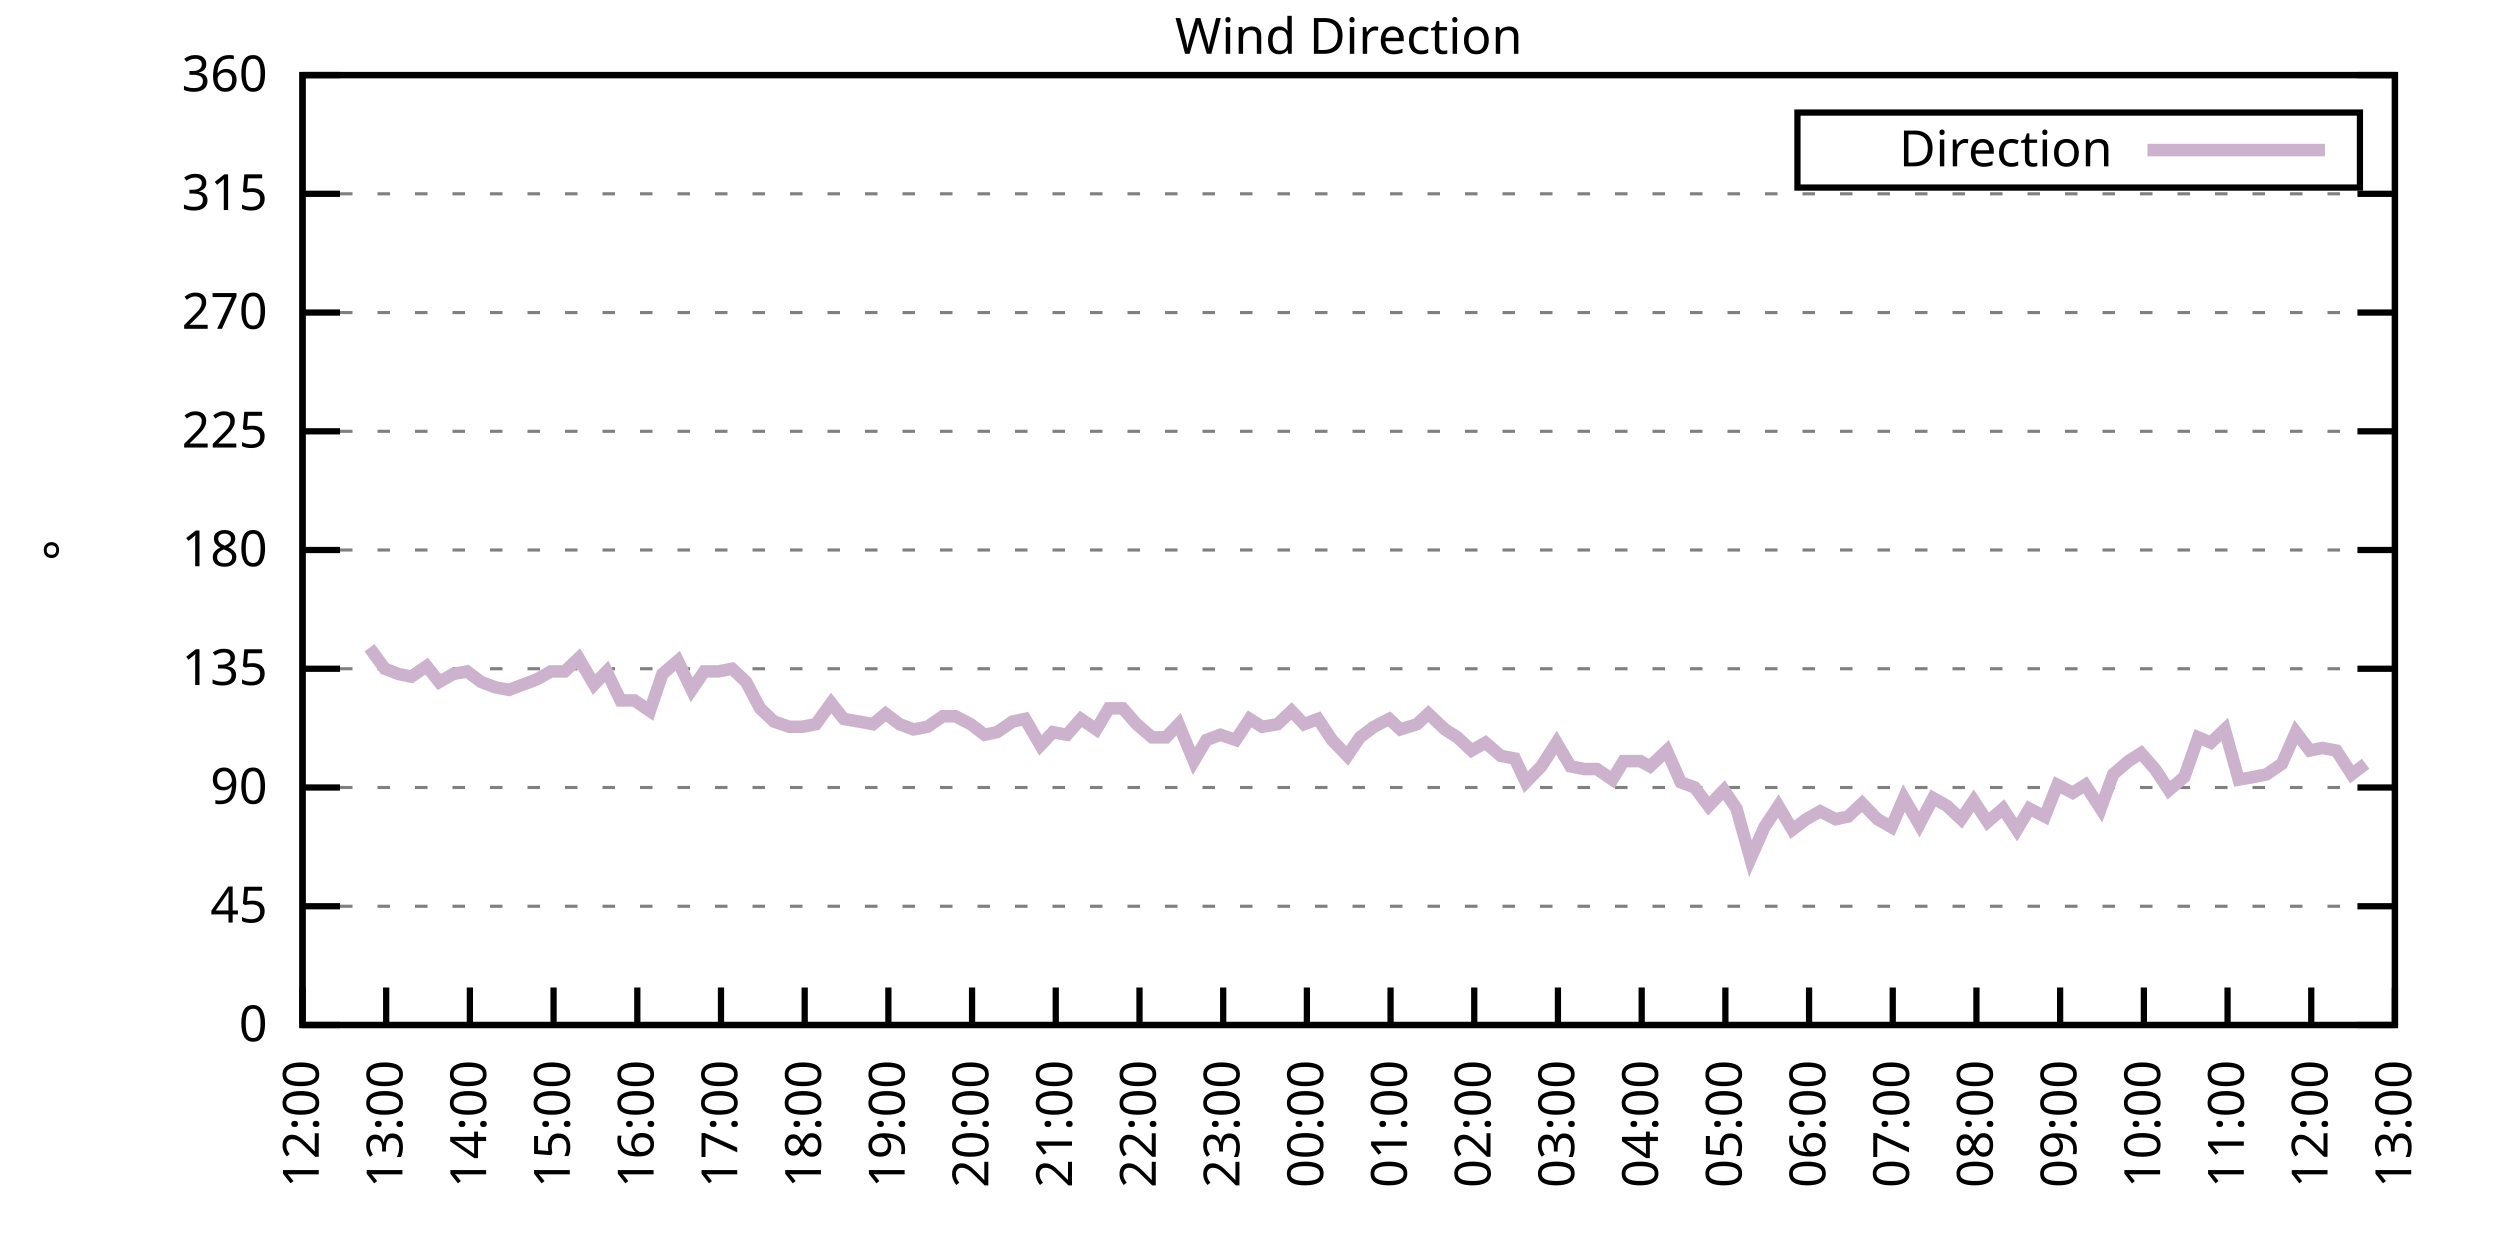
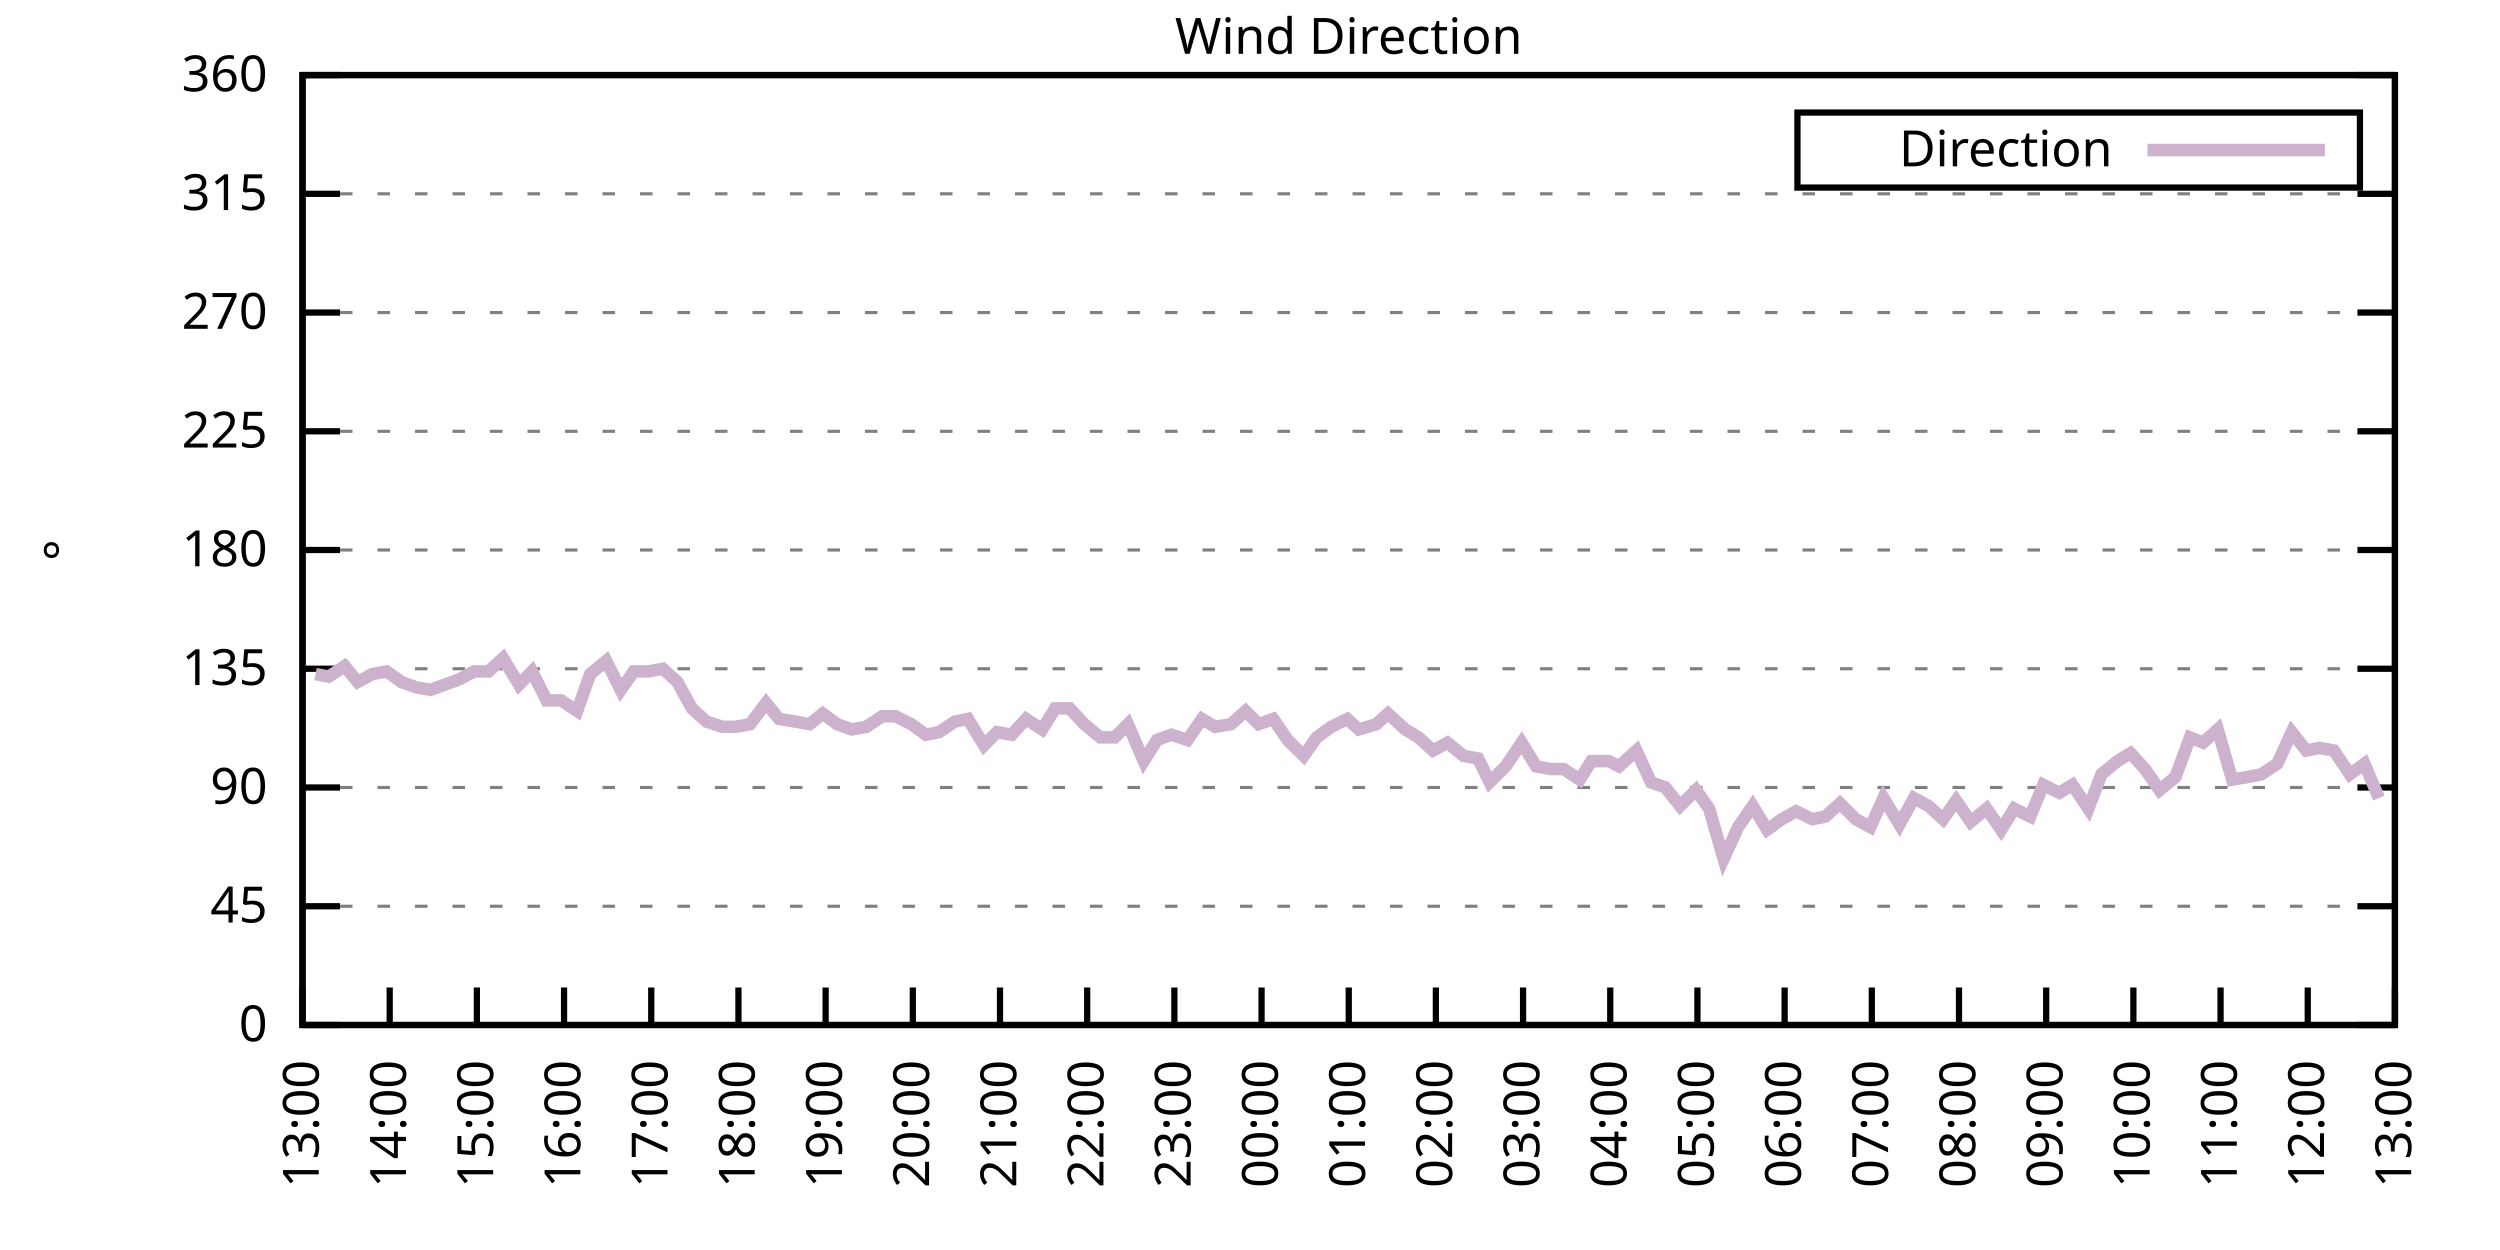
<svg xmlns="http://www.w3.org/2000/svg" xmlns:xlink="http://www.w3.org/1999/xlink" width="400" height="200" viewBox="0 0 400 200">
  <g id="gnuplot_canvas">
    <rect x="0" y="0" width="400" height="200" fill="none" />
    <defs>
      <circle id="gpDot" r="0.5" stroke-width="0.5" stroke="currentColor" />
      <path id="gpPt0" stroke-width="0.333" stroke="currentColor" d="M-1,0 h2 M0,-1 v2" />
      <path id="gpPt1" stroke-width="0.333" stroke="currentColor" d="M-1,-1 L1,1 M1,-1 L-1,1" />
      <path id="gpPt2" stroke-width="0.333" stroke="currentColor" d="M-1,0 L1,0 M0,-1 L0,1 M-1,-1 L1,1 M-1,1 L1,-1" />
      <rect id="gpPt3" stroke-width="0.333" stroke="currentColor" x="-1" y="-1" width="2" height="2" />
      <rect id="gpPt4" stroke-width="0.333" stroke="currentColor" fill="currentColor" x="-1" y="-1" width="2" height="2" />
      <circle id="gpPt5" stroke-width="0.333" stroke="currentColor" cx="0" cy="0" r="1" />
      <use xlink:href="#gpPt5" id="gpPt6" fill="currentColor" stroke="none" />
      <path id="gpPt7" stroke-width="0.333" stroke="currentColor" d="M0,-1.33 L-1.33,0.67 L1.33,0.67 z" />
      <use xlink:href="#gpPt7" id="gpPt8" fill="currentColor" stroke="none" />
      <use xlink:href="#gpPt7" id="gpPt9" stroke="currentColor" transform="rotate(180)" />
      <use xlink:href="#gpPt9" id="gpPt10" fill="currentColor" stroke="none" />
      <use xlink:href="#gpPt3" id="gpPt11" stroke="currentColor" transform="rotate(45)" />
      <use xlink:href="#gpPt11" id="gpPt12" fill="currentColor" stroke="none" />
      <path id="gpPt13" stroke-width="0.333" stroke="currentColor" d="M0,1.330 L1.265,0.411 L0.782,-1.067 L-0.782,-1.076 L-1.265,0.411 z" />
      <use xlink:href="#gpPt13" id="gpPt14" fill="currentColor" stroke="none" />
      <filter id="textbox" filterUnits="objectBoundingBox" x="0" y="0" height="1" width="1">
        <feFlood flood-color="white" flood-opacity="1" result="bgnd" />
        <feComposite in="SourceGraphic" in2="bgnd" operator="atop" />
      </filter>
      <filter id="greybox" filterUnits="objectBoundingBox" x="0" y="0" height="1" width="1">
        <feFlood flood-color="lightgrey" flood-opacity="1" result="grey" />
        <feComposite in="SourceGraphic" in2="grey" operator="atop" />
      </filter>
    </defs>
    <g fill="none" color="white" stroke="currentColor" stroke-width="1.00" stroke-linecap="butt" stroke-linejoin="miter">
</g>
    <g fill="none" color="black" stroke="currentColor" stroke-width="1.00" stroke-linecap="butt" stroke-linejoin="miter">
      <g stroke="none" shape-rendering="crispEdges">
        <polygon fill="rgb(255, 255, 255)" points="48.40,164.00 383.18,164.00 383.18,12.02 48.40,12.02 " />
      </g>
    </g>
    <g fill="none" color="black" stroke="currentColor" stroke-width="1.00" stroke-linecap="butt" stroke-linejoin="miter">
</g>
    <g fill="none" color="black" stroke="black" stroke-width="0.50" stroke-linecap="butt" stroke-linejoin="miter">
</g>
    <g fill="none" color="gray" stroke="currentColor" stroke-width="0.50" stroke-linecap="butt" stroke-linejoin="miter">
      <path stroke="gray" stroke-dasharray="2,4" class="gridline" d="M48.40,164.00 L383.19,164.00  " />
    </g>
    <g fill="none" color="gray" stroke="gray" stroke-width="1.00" stroke-linecap="butt" stroke-linejoin="miter">
</g>
    <g fill="none" color="black" stroke="currentColor" stroke-width="1.00" stroke-linecap="butt" stroke-linejoin="miter">
      <path stroke="black" d="M48.40,164.00 L54.40,164.00 M383.19,164.00 L377.19,164.00  " />
      <g transform="translate(42.80,166.60)" stroke="none" fill="black" font-family="Sans" font-size="8.00" text-anchor="end">
        <text>
          <tspan font-family="Sans"> 0</tspan>
        </text>
      </g>
    </g>
    <g fill="none" color="black" stroke="currentColor" stroke-width="1.00" stroke-linecap="butt" stroke-linejoin="miter">
</g>
    <g fill="none" color="black" stroke="black" stroke-width="0.50" stroke-linecap="butt" stroke-linejoin="miter">
</g>
    <g fill="none" color="gray" stroke="currentColor" stroke-width="0.50" stroke-linecap="butt" stroke-linejoin="miter">
      <path stroke="gray" stroke-dasharray="2,4" class="gridline" d="M48.40,145.00 L383.19,145.00  " />
    </g>
    <g fill="none" color="gray" stroke="gray" stroke-width="1.00" stroke-linecap="butt" stroke-linejoin="miter">
</g>
    <g fill="none" color="black" stroke="currentColor" stroke-width="1.00" stroke-linecap="butt" stroke-linejoin="miter">
      <path stroke="black" d="M48.40,145.00 L54.40,145.00 M383.19,145.00 L377.19,145.00  " />
      <g transform="translate(42.80,147.60)" stroke="none" fill="black" font-family="Sans" font-size="8.00" text-anchor="end">
        <text>
          <tspan font-family="Sans"> 45</tspan>
        </text>
      </g>
    </g>
    <g fill="none" color="black" stroke="currentColor" stroke-width="1.00" stroke-linecap="butt" stroke-linejoin="miter">
</g>
    <g fill="none" color="black" stroke="black" stroke-width="0.50" stroke-linecap="butt" stroke-linejoin="miter">
</g>
    <g fill="none" color="gray" stroke="currentColor" stroke-width="0.50" stroke-linecap="butt" stroke-linejoin="miter">
      <path stroke="gray" stroke-dasharray="2,4" class="gridline" d="M48.40,126.00 L383.19,126.00  " />
    </g>
    <g fill="none" color="gray" stroke="gray" stroke-width="1.00" stroke-linecap="butt" stroke-linejoin="miter">
</g>
    <g fill="none" color="black" stroke="currentColor" stroke-width="1.00" stroke-linecap="butt" stroke-linejoin="miter">
      <path stroke="black" d="M48.40,126.00 L54.40,126.00 M383.19,126.00 L377.19,126.00  " />
      <g transform="translate(42.80,128.60)" stroke="none" fill="black" font-family="Sans" font-size="8.00" text-anchor="end">
        <text>
          <tspan font-family="Sans"> 90</tspan>
        </text>
      </g>
    </g>
    <g fill="none" color="black" stroke="currentColor" stroke-width="1.00" stroke-linecap="butt" stroke-linejoin="miter">
</g>
    <g fill="none" color="black" stroke="black" stroke-width="0.50" stroke-linecap="butt" stroke-linejoin="miter">
</g>
    <g fill="none" color="gray" stroke="currentColor" stroke-width="0.50" stroke-linecap="butt" stroke-linejoin="miter">
      <path stroke="gray" stroke-dasharray="2,4" class="gridline" d="M48.40,107.00 L383.19,107.00  " />
    </g>
    <g fill="none" color="gray" stroke="gray" stroke-width="1.00" stroke-linecap="butt" stroke-linejoin="miter">
</g>
    <g fill="none" color="black" stroke="currentColor" stroke-width="1.00" stroke-linecap="butt" stroke-linejoin="miter">
      <path stroke="black" d="M48.40,107.00 L54.40,107.00 M383.19,107.00 L377.19,107.00  " />
      <g transform="translate(42.80,109.60)" stroke="none" fill="black" font-family="Sans" font-size="8.00" text-anchor="end">
        <text>
          <tspan font-family="Sans"> 135</tspan>
        </text>
      </g>
    </g>
    <g fill="none" color="black" stroke="currentColor" stroke-width="1.00" stroke-linecap="butt" stroke-linejoin="miter">
</g>
    <g fill="none" color="black" stroke="black" stroke-width="0.50" stroke-linecap="butt" stroke-linejoin="miter">
</g>
    <g fill="none" color="gray" stroke="currentColor" stroke-width="0.50" stroke-linecap="butt" stroke-linejoin="miter">
      <path stroke="gray" stroke-dasharray="2,4" class="gridline" d="M48.40,88.00 L383.19,88.00  " />
    </g>
    <g fill="none" color="gray" stroke="gray" stroke-width="1.00" stroke-linecap="butt" stroke-linejoin="miter">
</g>
    <g fill="none" color="black" stroke="currentColor" stroke-width="1.00" stroke-linecap="butt" stroke-linejoin="miter">
      <path stroke="black" d="M48.40,88.00 L54.40,88.00 M383.19,88.00 L377.19,88.00  " />
      <g transform="translate(42.80,90.60)" stroke="none" fill="black" font-family="Sans" font-size="8.00" text-anchor="end">
        <text>
          <tspan font-family="Sans"> 180</tspan>
        </text>
      </g>
    </g>
    <g fill="none" color="black" stroke="currentColor" stroke-width="1.00" stroke-linecap="butt" stroke-linejoin="miter">
</g>
    <g fill="none" color="black" stroke="black" stroke-width="0.50" stroke-linecap="butt" stroke-linejoin="miter">
</g>
    <g fill="none" color="gray" stroke="currentColor" stroke-width="0.50" stroke-linecap="butt" stroke-linejoin="miter">
      <path stroke="gray" stroke-dasharray="2,4" class="gridline" d="M48.40,69.01 L383.19,69.01  " />
    </g>
    <g fill="none" color="gray" stroke="gray" stroke-width="1.00" stroke-linecap="butt" stroke-linejoin="miter">
</g>
    <g fill="none" color="black" stroke="currentColor" stroke-width="1.00" stroke-linecap="butt" stroke-linejoin="miter">
      <path stroke="black" d="M48.40,69.01 L54.40,69.01 M383.19,69.01 L377.19,69.01  " />
      <g transform="translate(42.80,71.61)" stroke="none" fill="black" font-family="Sans" font-size="8.00" text-anchor="end">
        <text>
          <tspan font-family="Sans"> 225</tspan>
        </text>
      </g>
    </g>
    <g fill="none" color="black" stroke="currentColor" stroke-width="1.00" stroke-linecap="butt" stroke-linejoin="miter">
</g>
    <g fill="none" color="black" stroke="black" stroke-width="0.50" stroke-linecap="butt" stroke-linejoin="miter">
</g>
    <g fill="none" color="gray" stroke="currentColor" stroke-width="0.50" stroke-linecap="butt" stroke-linejoin="miter">
      <path stroke="gray" stroke-dasharray="2,4" class="gridline" d="M48.40,50.01 L383.19,50.01  " />
    </g>
    <g fill="none" color="gray" stroke="gray" stroke-width="1.00" stroke-linecap="butt" stroke-linejoin="miter">
</g>
    <g fill="none" color="black" stroke="currentColor" stroke-width="1.00" stroke-linecap="butt" stroke-linejoin="miter">
      <path stroke="black" d="M48.40,50.01 L54.40,50.01 M383.19,50.01 L377.19,50.01  " />
      <g transform="translate(42.80,52.61)" stroke="none" fill="black" font-family="Sans" font-size="8.00" text-anchor="end">
        <text>
          <tspan font-family="Sans"> 270</tspan>
        </text>
      </g>
    </g>
    <g fill="none" color="black" stroke="currentColor" stroke-width="1.00" stroke-linecap="butt" stroke-linejoin="miter">
</g>
    <g fill="none" color="black" stroke="black" stroke-width="0.50" stroke-linecap="butt" stroke-linejoin="miter">
</g>
    <g fill="none" color="gray" stroke="currentColor" stroke-width="0.50" stroke-linecap="butt" stroke-linejoin="miter">
      <path stroke="gray" stroke-dasharray="2,4" class="gridline" d="M48.40,31.01 L383.19,31.01  " />
    </g>
    <g fill="none" color="gray" stroke="gray" stroke-width="1.00" stroke-linecap="butt" stroke-linejoin="miter">
</g>
    <g fill="none" color="black" stroke="currentColor" stroke-width="1.00" stroke-linecap="butt" stroke-linejoin="miter">
      <path stroke="black" d="M48.40,31.01 L54.40,31.01 M383.19,31.01 L377.19,31.01  " />
      <g transform="translate(42.80,33.61)" stroke="none" fill="black" font-family="Sans" font-size="8.00" text-anchor="end">
        <text>
          <tspan font-family="Sans"> 315</tspan>
        </text>
      </g>
    </g>
    <g fill="none" color="black" stroke="currentColor" stroke-width="1.00" stroke-linecap="butt" stroke-linejoin="miter">
</g>
    <g fill="none" color="black" stroke="black" stroke-width="0.50" stroke-linecap="butt" stroke-linejoin="miter">
</g>
    <g fill="none" color="gray" stroke="currentColor" stroke-width="0.50" stroke-linecap="butt" stroke-linejoin="miter">
      <path stroke="gray" stroke-dasharray="2,4" class="gridline" d="M48.40,12.01 L383.19,12.01  " />
    </g>
    <g fill="none" color="gray" stroke="gray" stroke-width="1.00" stroke-linecap="butt" stroke-linejoin="miter">
</g>
    <g fill="none" color="black" stroke="currentColor" stroke-width="1.00" stroke-linecap="butt" stroke-linejoin="miter">
      <path stroke="black" d="M48.40,12.01 L54.40,12.01 M383.19,12.01 L377.19,12.01  " />
      <g transform="translate(42.80,14.61)" stroke="none" fill="black" font-family="Sans" font-size="8.00" text-anchor="end">
        <text>
          <tspan font-family="Sans"> 360</tspan>
        </text>
      </g>
    </g>
    <g fill="none" color="black" stroke="currentColor" stroke-width="1.00" stroke-linecap="butt" stroke-linejoin="miter">
      <path stroke="black" d="M48.40,164.00 L48.40,158.00  " />
      <g transform="translate(51.00,169.60) rotate(270.00)" stroke="none" fill="black" font-family="Sans" font-size="8.00" text-anchor="end">
        <text>
-           <tspan font-family="Sans">12:00</tspan>
-         </text>
-       </g>
-     </g>
-     <g fill="none" color="black" stroke="currentColor" stroke-width="1.00" stroke-linecap="butt" stroke-linejoin="miter">
-       <path stroke="black" d="M61.79,164.00 L61.79,158.00  " />
-       <g transform="translate(64.39,169.60) rotate(270.00)" stroke="none" fill="black" font-family="Sans" font-size="8.00" text-anchor="end">
-         <text>
          <tspan font-family="Sans">13:00</tspan>
        </text>
      </g>
    </g>
    <g fill="none" color="black" stroke="currentColor" stroke-width="1.00" stroke-linecap="butt" stroke-linejoin="miter">
-       <path stroke="black" d="M75.18,164.00 L75.18,158.00  " />
-       <g transform="translate(77.78,169.60) rotate(270.00)" stroke="none" fill="black" font-family="Sans" font-size="8.00" text-anchor="end">
+       <path stroke="black" d="M62.35,164.00 L62.35,158.00  " />
+       <g transform="translate(64.95,169.60) rotate(270.00)" stroke="none" fill="black" font-family="Sans" font-size="8.00" text-anchor="end">
        <text>
          <tspan font-family="Sans">14:00</tspan>
        </text>
      </g>
    </g>
    <g fill="none" color="black" stroke="currentColor" stroke-width="1.00" stroke-linecap="butt" stroke-linejoin="miter">
-       <path stroke="black" d="M88.57,164.00 L88.57,158.00  " />
-       <g transform="translate(91.17,169.60) rotate(270.00)" stroke="none" fill="black" font-family="Sans" font-size="8.00" text-anchor="end">
+       <path stroke="black" d="M76.30,164.00 L76.30,158.00  " />
+       <g transform="translate(78.90,169.60) rotate(270.00)" stroke="none" fill="black" font-family="Sans" font-size="8.00" text-anchor="end">
        <text>
          <tspan font-family="Sans">15:00</tspan>
        </text>
      </g>
    </g>
    <g fill="none" color="black" stroke="currentColor" stroke-width="1.00" stroke-linecap="butt" stroke-linejoin="miter">
-       <path stroke="black" d="M101.97,164.00 L101.97,158.00  " />
-       <g transform="translate(104.57,169.60) rotate(270.00)" stroke="none" fill="black" font-family="Sans" font-size="8.00" text-anchor="end">
+       <path stroke="black" d="M90.25,164.00 L90.25,158.00  " />
+       <g transform="translate(92.85,169.60) rotate(270.00)" stroke="none" fill="black" font-family="Sans" font-size="8.00" text-anchor="end">
        <text>
          <tspan font-family="Sans">16:00</tspan>
        </text>
      </g>
    </g>
    <g fill="none" color="black" stroke="currentColor" stroke-width="1.00" stroke-linecap="butt" stroke-linejoin="miter">
-       <path stroke="black" d="M115.36,164.00 L115.36,158.00  " />
-       <g transform="translate(117.96,169.60) rotate(270.00)" stroke="none" fill="black" font-family="Sans" font-size="8.00" text-anchor="end">
+       <path stroke="black" d="M104.20,164.00 L104.20,158.00  " />
+       <g transform="translate(106.80,169.60) rotate(270.00)" stroke="none" fill="black" font-family="Sans" font-size="8.00" text-anchor="end">
        <text>
          <tspan font-family="Sans">17:00</tspan>
        </text>
      </g>
    </g>
    <g fill="none" color="black" stroke="currentColor" stroke-width="1.00" stroke-linecap="butt" stroke-linejoin="miter">
-       <path stroke="black" d="M128.75,164.00 L128.75,158.00  " />
-       <g transform="translate(131.35,169.60) rotate(270.00)" stroke="none" fill="black" font-family="Sans" font-size="8.00" text-anchor="end">
+       <path stroke="black" d="M118.15,164.00 L118.15,158.00  " />
+       <g transform="translate(120.75,169.60) rotate(270.00)" stroke="none" fill="black" font-family="Sans" font-size="8.00" text-anchor="end">
        <text>
          <tspan font-family="Sans">18:00</tspan>
        </text>
      </g>
    </g>
    <g fill="none" color="black" stroke="currentColor" stroke-width="1.00" stroke-linecap="butt" stroke-linejoin="miter">
-       <path stroke="black" d="M142.14,164.00 L142.14,158.00  " />
-       <g transform="translate(144.74,169.60) rotate(270.00)" stroke="none" fill="black" font-family="Sans" font-size="8.00" text-anchor="end">
+       <path stroke="black" d="M132.10,164.00 L132.10,158.00  " />
+       <g transform="translate(134.70,169.60) rotate(270.00)" stroke="none" fill="black" font-family="Sans" font-size="8.00" text-anchor="end">
        <text>
          <tspan font-family="Sans">19:00</tspan>
        </text>
      </g>
    </g>
    <g fill="none" color="black" stroke="currentColor" stroke-width="1.00" stroke-linecap="butt" stroke-linejoin="miter">
-       <path stroke="black" d="M155.53,164.00 L155.53,158.00  " />
-       <g transform="translate(158.13,169.60) rotate(270.00)" stroke="none" fill="black" font-family="Sans" font-size="8.00" text-anchor="end">
+       <path stroke="black" d="M146.05,164.00 L146.05,158.00  " />
+       <g transform="translate(148.65,169.60) rotate(270.00)" stroke="none" fill="black" font-family="Sans" font-size="8.00" text-anchor="end">
        <text>
          <tspan font-family="Sans">20:00</tspan>
        </text>
      </g>
    </g>
    <g fill="none" color="black" stroke="currentColor" stroke-width="1.00" stroke-linecap="butt" stroke-linejoin="miter">
-       <path stroke="black" d="M168.92,164.00 L168.92,158.00  " />
-       <g transform="translate(171.52,169.60) rotate(270.00)" stroke="none" fill="black" font-family="Sans" font-size="8.00" text-anchor="end">
+       <path stroke="black" d="M160.00,164.00 L160.00,158.00  " />
+       <g transform="translate(162.60,169.60) rotate(270.00)" stroke="none" fill="black" font-family="Sans" font-size="8.00" text-anchor="end">
        <text>
          <tspan font-family="Sans">21:00</tspan>
        </text>
      </g>
    </g>
    <g fill="none" color="black" stroke="currentColor" stroke-width="1.00" stroke-linecap="butt" stroke-linejoin="miter">
-       <path stroke="black" d="M182.32,164.00 L182.32,158.00  " />
-       <g transform="translate(184.92,169.60) rotate(270.00)" stroke="none" fill="black" font-family="Sans" font-size="8.00" text-anchor="end">
+       <path stroke="black" d="M173.95,164.00 L173.95,158.00  " />
+       <g transform="translate(176.55,169.60) rotate(270.00)" stroke="none" fill="black" font-family="Sans" font-size="8.00" text-anchor="end">
        <text>
          <tspan font-family="Sans">22:00</tspan>
        </text>
      </g>
    </g>
    <g fill="none" color="black" stroke="currentColor" stroke-width="1.00" stroke-linecap="butt" stroke-linejoin="miter">
-       <path stroke="black" d="M195.71,164.00 L195.71,158.00  " />
-       <g transform="translate(198.31,169.60) rotate(270.00)" stroke="none" fill="black" font-family="Sans" font-size="8.00" text-anchor="end">
+       <path stroke="black" d="M187.90,164.00 L187.90,158.00  " />
+       <g transform="translate(190.50,169.60) rotate(270.00)" stroke="none" fill="black" font-family="Sans" font-size="8.00" text-anchor="end">
        <text>
          <tspan font-family="Sans">23:00</tspan>
        </text>
      </g>
    </g>
    <g fill="none" color="black" stroke="currentColor" stroke-width="1.00" stroke-linecap="butt" stroke-linejoin="miter">
-       <path stroke="black" d="M209.10,164.00 L209.10,158.00  " />
-       <g transform="translate(211.70,169.60) rotate(270.00)" stroke="none" fill="black" font-family="Sans" font-size="8.00" text-anchor="end">
+       <path stroke="black" d="M201.85,164.00 L201.85,158.00  " />
+       <g transform="translate(204.45,169.60) rotate(270.00)" stroke="none" fill="black" font-family="Sans" font-size="8.00" text-anchor="end">
        <text>
          <tspan font-family="Sans">00:00</tspan>
        </text>
      </g>
    </g>
    <g fill="none" color="black" stroke="currentColor" stroke-width="1.00" stroke-linecap="butt" stroke-linejoin="miter">
-       <path stroke="black" d="M222.49,164.00 L222.49,158.00  " />
-       <g transform="translate(225.09,169.60) rotate(270.00)" stroke="none" fill="black" font-family="Sans" font-size="8.00" text-anchor="end">
+       <path stroke="black" d="M215.80,164.00 L215.80,158.00  " />
+       <g transform="translate(218.40,169.60) rotate(270.00)" stroke="none" fill="black" font-family="Sans" font-size="8.00" text-anchor="end">
        <text>
          <tspan font-family="Sans">01:00</tspan>
        </text>
      </g>
    </g>
    <g fill="none" color="black" stroke="currentColor" stroke-width="1.00" stroke-linecap="butt" stroke-linejoin="miter">
-       <path stroke="black" d="M235.88,164.00 L235.88,158.00  " />
-       <g transform="translate(238.48,169.60) rotate(270.00)" stroke="none" fill="black" font-family="Sans" font-size="8.00" text-anchor="end">
+       <path stroke="black" d="M229.74,164.00 L229.74,158.00  " />
+       <g transform="translate(232.34,169.60) rotate(270.00)" stroke="none" fill="black" font-family="Sans" font-size="8.00" text-anchor="end">
        <text>
          <tspan font-family="Sans">02:00</tspan>
        </text>
      </g>
    </g>
    <g fill="none" color="black" stroke="currentColor" stroke-width="1.00" stroke-linecap="butt" stroke-linejoin="miter">
-       <path stroke="black" d="M249.27,164.00 L249.27,158.00  " />
-       <g transform="translate(251.87,169.60) rotate(270.00)" stroke="none" fill="black" font-family="Sans" font-size="8.00" text-anchor="end">
+       <path stroke="black" d="M243.69,164.00 L243.69,158.00  " />
+       <g transform="translate(246.29,169.60) rotate(270.00)" stroke="none" fill="black" font-family="Sans" font-size="8.00" text-anchor="end">
        <text>
          <tspan font-family="Sans">03:00</tspan>
        </text>
      </g>
    </g>
    <g fill="none" color="black" stroke="currentColor" stroke-width="1.00" stroke-linecap="butt" stroke-linejoin="miter">
-       <path stroke="black" d="M262.67,164.00 L262.67,158.00  " />
-       <g transform="translate(265.27,169.60) rotate(270.00)" stroke="none" fill="black" font-family="Sans" font-size="8.00" text-anchor="end">
+       <path stroke="black" d="M257.64,164.00 L257.64,158.00  " />
+       <g transform="translate(260.24,169.60) rotate(270.00)" stroke="none" fill="black" font-family="Sans" font-size="8.00" text-anchor="end">
        <text>
          <tspan font-family="Sans">04:00</tspan>
        </text>
      </g>
    </g>
    <g fill="none" color="black" stroke="currentColor" stroke-width="1.00" stroke-linecap="butt" stroke-linejoin="miter">
-       <path stroke="black" d="M276.06,164.00 L276.06,158.00  " />
-       <g transform="translate(278.66,169.60) rotate(270.00)" stroke="none" fill="black" font-family="Sans" font-size="8.00" text-anchor="end">
+       <path stroke="black" d="M271.59,164.00 L271.59,158.00  " />
+       <g transform="translate(274.19,169.60) rotate(270.00)" stroke="none" fill="black" font-family="Sans" font-size="8.00" text-anchor="end">
        <text>
          <tspan font-family="Sans">05:00</tspan>
        </text>
      </g>
    </g>
    <g fill="none" color="black" stroke="currentColor" stroke-width="1.00" stroke-linecap="butt" stroke-linejoin="miter">
-       <path stroke="black" d="M289.45,164.00 L289.45,158.00  " />
-       <g transform="translate(292.05,169.60) rotate(270.00)" stroke="none" fill="black" font-family="Sans" font-size="8.00" text-anchor="end">
+       <path stroke="black" d="M285.54,164.00 L285.54,158.00  " />
+       <g transform="translate(288.14,169.60) rotate(270.00)" stroke="none" fill="black" font-family="Sans" font-size="8.00" text-anchor="end">
        <text>
          <tspan font-family="Sans">06:00</tspan>
        </text>
      </g>
    </g>
    <g fill="none" color="black" stroke="currentColor" stroke-width="1.00" stroke-linecap="butt" stroke-linejoin="miter">
-       <path stroke="black" d="M302.84,164.00 L302.84,158.00  " />
-       <g transform="translate(305.44,169.60) rotate(270.00)" stroke="none" fill="black" font-family="Sans" font-size="8.00" text-anchor="end">
+       <path stroke="black" d="M299.49,164.00 L299.49,158.00  " />
+       <g transform="translate(302.09,169.60) rotate(270.00)" stroke="none" fill="black" font-family="Sans" font-size="8.00" text-anchor="end">
        <text>
          <tspan font-family="Sans">07:00</tspan>
        </text>
      </g>
    </g>
    <g fill="none" color="black" stroke="currentColor" stroke-width="1.00" stroke-linecap="butt" stroke-linejoin="miter">
-       <path stroke="black" d="M316.23,164.00 L316.23,158.00  " />
-       <g transform="translate(318.83,169.60) rotate(270.00)" stroke="none" fill="black" font-family="Sans" font-size="8.00" text-anchor="end">
+       <path stroke="black" d="M313.44,164.00 L313.44,158.00  " />
+       <g transform="translate(316.04,169.60) rotate(270.00)" stroke="none" fill="black" font-family="Sans" font-size="8.00" text-anchor="end">
        <text>
          <tspan font-family="Sans">08:00</tspan>
        </text>
      </g>
    </g>
    <g fill="none" color="black" stroke="currentColor" stroke-width="1.00" stroke-linecap="butt" stroke-linejoin="miter">
-       <path stroke="black" d="M329.62,164.00 L329.62,158.00  " />
-       <g transform="translate(332.22,169.60) rotate(270.00)" stroke="none" fill="black" font-family="Sans" font-size="8.00" text-anchor="end">
+       <path stroke="black" d="M327.39,164.00 L327.39,158.00  " />
+       <g transform="translate(329.99,169.60) rotate(270.00)" stroke="none" fill="black" font-family="Sans" font-size="8.00" text-anchor="end">
        <text>
          <tspan font-family="Sans">09:00</tspan>
        </text>
      </g>
    </g>
    <g fill="none" color="black" stroke="currentColor" stroke-width="1.00" stroke-linecap="butt" stroke-linejoin="miter">
-       <path stroke="black" d="M343.02,164.00 L343.02,158.00  " />
-       <g transform="translate(345.62,169.60) rotate(270.00)" stroke="none" fill="black" font-family="Sans" font-size="8.00" text-anchor="end">
+       <path stroke="black" d="M341.34,164.00 L341.34,158.00  " />
+       <g transform="translate(343.94,169.60) rotate(270.00)" stroke="none" fill="black" font-family="Sans" font-size="8.00" text-anchor="end">
        <text>
          <tspan font-family="Sans">10:00</tspan>
        </text>
      </g>
    </g>
    <g fill="none" color="black" stroke="currentColor" stroke-width="1.00" stroke-linecap="butt" stroke-linejoin="miter">
-       <path stroke="black" d="M356.41,164.00 L356.41,158.00  " />
-       <g transform="translate(359.01,169.60) rotate(270.00)" stroke="none" fill="black" font-family="Sans" font-size="8.00" text-anchor="end">
+       <path stroke="black" d="M355.29,164.00 L355.29,158.00  " />
+       <g transform="translate(357.89,169.60) rotate(270.00)" stroke="none" fill="black" font-family="Sans" font-size="8.00" text-anchor="end">
        <text>
          <tspan font-family="Sans">11:00</tspan>
        </text>
      </g>
    </g>
    <g fill="none" color="black" stroke="currentColor" stroke-width="1.00" stroke-linecap="butt" stroke-linejoin="miter">
-       <path stroke="black" d="M369.80,164.00 L369.80,158.00  " />
-       <g transform="translate(372.40,169.60) rotate(270.00)" stroke="none" fill="black" font-family="Sans" font-size="8.00" text-anchor="end">
+       <path stroke="black" d="M369.24,164.00 L369.24,158.00  " />
+       <g transform="translate(371.84,169.60) rotate(270.00)" stroke="none" fill="black" font-family="Sans" font-size="8.00" text-anchor="end">
        <text>
          <tspan font-family="Sans">12:00</tspan>
        </text>
      </g>
    </g>
    <g fill="none" color="black" stroke="currentColor" stroke-width="1.00" stroke-linecap="butt" stroke-linejoin="miter">
      <path stroke="black" d="M383.19,164.00 L383.19,158.00  " />
      <g transform="translate(385.79,169.60) rotate(270.00)" stroke="none" fill="black" font-family="Sans" font-size="8.00" text-anchor="end">
        <text>
          <tspan font-family="Sans">13:00</tspan>
        </text>
      </g>
    </g>
    <g fill="none" color="black" stroke="currentColor" stroke-width="1.00" stroke-linecap="butt" stroke-linejoin="miter">
</g>
    <g fill="none" color="black" stroke="currentColor" stroke-width="1.00" stroke-linecap="butt" stroke-linejoin="miter">
      <path stroke="black" d="M48.40,12.01 L48.40,164.00 L383.19,164.00 L383.19,12.01 L48.40,12.01 Z  " />
    </g>
    <g fill="none" color="black" stroke="currentColor" stroke-width="1.00" stroke-linecap="butt" stroke-linejoin="miter">
</g>
    <g fill="none" color="black" stroke="currentColor" stroke-width="1.00" stroke-linecap="butt" stroke-linejoin="miter">
      <path stroke="black" d="M287.59,30.01 L287.59,18.01 L377.59,18.01 L377.59,30.01 L287.59,30.01 Z  " />
    </g>
    <g id="Wind_direction_plot_1">
      <g fill="none" color="white" stroke="black" stroke-width="2.00" stroke-linecap="butt" stroke-linejoin="miter">
</g>
      <g fill="none" color="black" stroke="currentColor" stroke-width="2.00" stroke-linecap="butt" stroke-linejoin="miter">
        <g transform="translate(337.99,26.61)" stroke="none" fill="black" font-family="Sans" font-size="8.00" text-anchor="end">
          <text>
            <tspan font-family="Sans">Direction</tspan>
          </text>
        </g>
      </g>
      <g fill="none" color="black" stroke="currentColor" stroke-width="2.00" stroke-linecap="butt" stroke-linejoin="miter">
-         <path stroke="rgb(204, 178, 204)" d="M343.59,24.01 L371.99,24.01 M59.11,103.63 L61.57,107.00 L63.80,107.85 L65.81,108.27 L68.26,106.58 L70.27,109.11   L72.50,107.85 L74.74,107.43 L76.97,109.11 L79.20,109.96 L81.43,110.38 L83.66,109.54 L85.90,108.69 L88.13,107.43   L90.36,107.43 L92.59,105.31 L95.05,109.54 L97.06,107.43 L99.29,112.07 L101.52,112.07 L103.98,113.76 L105.98,107.85   L108.44,105.74 L110.67,110.38 L112.68,107.43 L114.91,107.43 L117.14,107.00 L119.38,109.11 L121.61,113.34 L123.84,115.45   L126.29,116.29 L128.30,116.29 L130.54,115.87 L132.99,112.49 L135.00,115.03 L137.45,115.45 L139.69,115.87 L141.69,114.18   L143.93,115.87 L146.16,116.71 L148.39,116.29 L150.85,114.60 L152.85,114.60 L155.31,115.87 L157.54,117.56 L159.55,117.14   L162.01,115.45 L164.01,115.03 L166.47,119.25 L168.48,117.14 L170.71,117.56 L172.94,115.03 L175.40,116.71 L177.41,113.34   L179.64,113.34 L181.87,115.87 L184.32,117.98 L186.56,117.98 L188.57,115.87 L191.02,121.78 L193.03,118.40 L195.26,117.56   L197.72,118.40 L199.95,115.03 L201.96,116.29 L204.41,115.87 L206.64,113.76 L208.65,115.87 L210.88,115.03 L213.12,118.40   L215.57,120.94 L217.58,117.98 L219.81,116.29 L222.27,115.03 L224.05,116.71 L226.73,115.87 L228.52,114.18 L231.20,116.71   L233.20,117.98 L235.44,120.09 L237.67,118.83 L240.12,120.94 L242.36,121.36 L244.14,125.16 L246.60,122.62 L249.05,118.83   L251.28,122.62 L253.51,123.05 L255.52,123.05 L257.98,124.74 L259.76,121.78 L262.44,121.78 L264.00,122.62 L266.68,120.09   L268.92,125.16 L271.15,126.00 L273.38,128.96 L275.83,126.42 L277.84,129.38 L280.07,137.40 L282.31,132.34 L284.54,128.96   L286.77,132.76 L289.00,131.07 L291.23,129.80 L293.69,131.07 L295.70,130.65 L297.93,128.54 L300.39,131.07 L302.62,132.34   L304.63,127.69 L307.08,131.91 L309.31,127.69 L311.54,128.96 L313.78,131.07 L315.79,128.11 L318.02,131.49 L320.47,129.38   L322.70,132.76 L324.71,129.38 L327.17,130.65 L329.18,125.58 L331.63,126.85 L333.64,125.58 L336.10,129.38 L338.10,123.89   L340.56,121.78 L342.57,120.51 L344.80,123.05 L347.03,126.42 L349.49,124.31 L351.72,117.98 L353.73,118.83 L355.96,116.71   L358.19,124.74 L360.65,124.31 L362.66,123.89 L365.11,122.20 L367.34,117.14 L369.58,120.09 L371.58,119.67 L373.82,120.09   L376.27,123.89 L378.50,122.20  " />
+         <path stroke="rgb(204, 178, 204)" d="M343.59,24.01 L371.99,24.01 M50.49,107.85 L52.58,108.27 L55.14,106.58 L57.23,109.11 L59.56,107.85 L61.88,107.43   L64.21,109.11 L66.53,109.96 L68.86,110.38 L71.18,109.54 L73.51,108.69 L75.83,107.43 L78.16,107.43 L80.48,105.31   L83.04,109.54 L85.13,107.43 L87.46,112.07 L89.78,112.07 L92.34,113.76 L94.43,107.85 L96.99,105.74 L99.32,110.38   L101.41,107.43 L103.73,107.43 L106.06,107.00 L108.38,109.11 L110.71,113.34 L113.03,115.45 L115.59,116.29 L117.68,116.29   L120.01,115.87 L122.57,112.49 L124.66,115.03 L127.22,115.45 L129.54,115.87 L131.63,114.18 L133.96,115.87 L136.28,116.71   L138.61,116.29 L141.16,114.60 L143.26,114.60 L145.81,115.87 L148.14,117.56 L150.23,117.14 L152.79,115.45 L154.88,115.03   L157.44,119.25 L159.53,117.14 L161.86,117.56 L164.18,115.03 L166.74,116.71 L168.83,113.34 L171.16,113.34 L173.48,115.87   L176.04,117.98 L178.36,117.98 L180.46,115.87 L183.01,121.78 L185.11,118.40 L187.43,117.56 L189.99,118.40 L192.31,115.03   L194.41,116.29 L196.96,115.87 L199.29,113.76 L201.38,115.87 L203.71,115.03 L206.03,118.40 L208.59,120.94 L210.68,117.98   L213.01,116.29 L215.56,115.03 L217.42,116.71 L220.21,115.87 L222.07,114.18 L224.86,116.71 L226.95,117.98 L229.28,120.09   L231.60,118.83 L234.16,120.94 L236.49,121.36 L238.35,125.16 L240.90,122.62 L243.46,118.83 L245.79,122.62 L248.11,123.05   L250.20,123.05 L252.76,124.74 L254.62,121.78 L257.41,121.78 L259.04,122.62 L261.83,120.09 L264.15,125.16 L266.48,126.00   L268.80,128.96 L271.36,126.42 L273.45,129.38 L275.78,137.40 L278.10,132.34 L280.43,128.96 L282.75,132.76 L285.08,131.07   L287.40,129.80 L289.96,131.07 L292.05,130.65 L294.38,128.54 L296.94,131.07 L299.26,132.34 L301.35,127.69 L303.91,131.91   L306.23,127.69 L308.56,128.96 L310.88,131.07 L312.98,128.11 L315.30,131.49 L317.86,129.38 L320.18,132.76 L322.28,129.38   L324.83,130.65 L326.93,125.58 L329.48,126.85 L331.58,125.58 L334.13,129.38 L336.23,123.89 L338.78,121.78 L340.88,120.51   L343.20,123.05 L345.53,126.42 L348.08,124.31 L350.41,117.98 L352.50,118.83 L354.83,116.71 L357.15,124.74 L359.71,124.31   L361.80,123.89 L364.36,122.20 L366.68,117.14 L369.01,120.09 L371.10,119.67 L373.43,120.09 L375.98,123.89 L378.31,122.20   L380.63,127.69  " />
      </g>
    </g>
    <g fill="none" color="black" stroke="currentColor" stroke-width="2.00" stroke-linecap="butt" stroke-linejoin="miter">
</g>
    <g fill="none" color="black" stroke="black" stroke-width="1.00" stroke-linecap="butt" stroke-linejoin="miter">
</g>
    <g fill="none" color="black" stroke="currentColor" stroke-width="1.00" stroke-linecap="butt" stroke-linejoin="miter">
      <path stroke="black" d="M48.40,12.01 L48.40,164.00 L383.19,164.00 L383.19,12.01 L48.40,12.01 Z  " />
      <g transform="translate(12.80,88.01) rotate(270.00)" stroke="none" fill="black" font-family="Sans" font-size="8.00" text-anchor="middle">
        <text>
          <tspan font-family="Sans">°</tspan>
        </text>
      </g>
    </g>
    <g fill="none" color="black" stroke="currentColor" stroke-width="1.00" stroke-linecap="butt" stroke-linejoin="miter">
</g>
    <g fill="none" color="black" stroke="currentColor" stroke-width="1.00" stroke-linecap="butt" stroke-linejoin="miter">
      <g transform="translate(215.79,8.61)" stroke="none" fill="black" font-family="Sans" font-size="8.00" text-anchor="middle">
        <text>
          <tspan font-family="Sans">Wind Direction</tspan>
        </text>
      </g>
    </g>
    <g fill="none" color="black" stroke="currentColor" stroke-width="1.00" stroke-linecap="butt" stroke-linejoin="miter">
</g>
  </g>
</svg>
